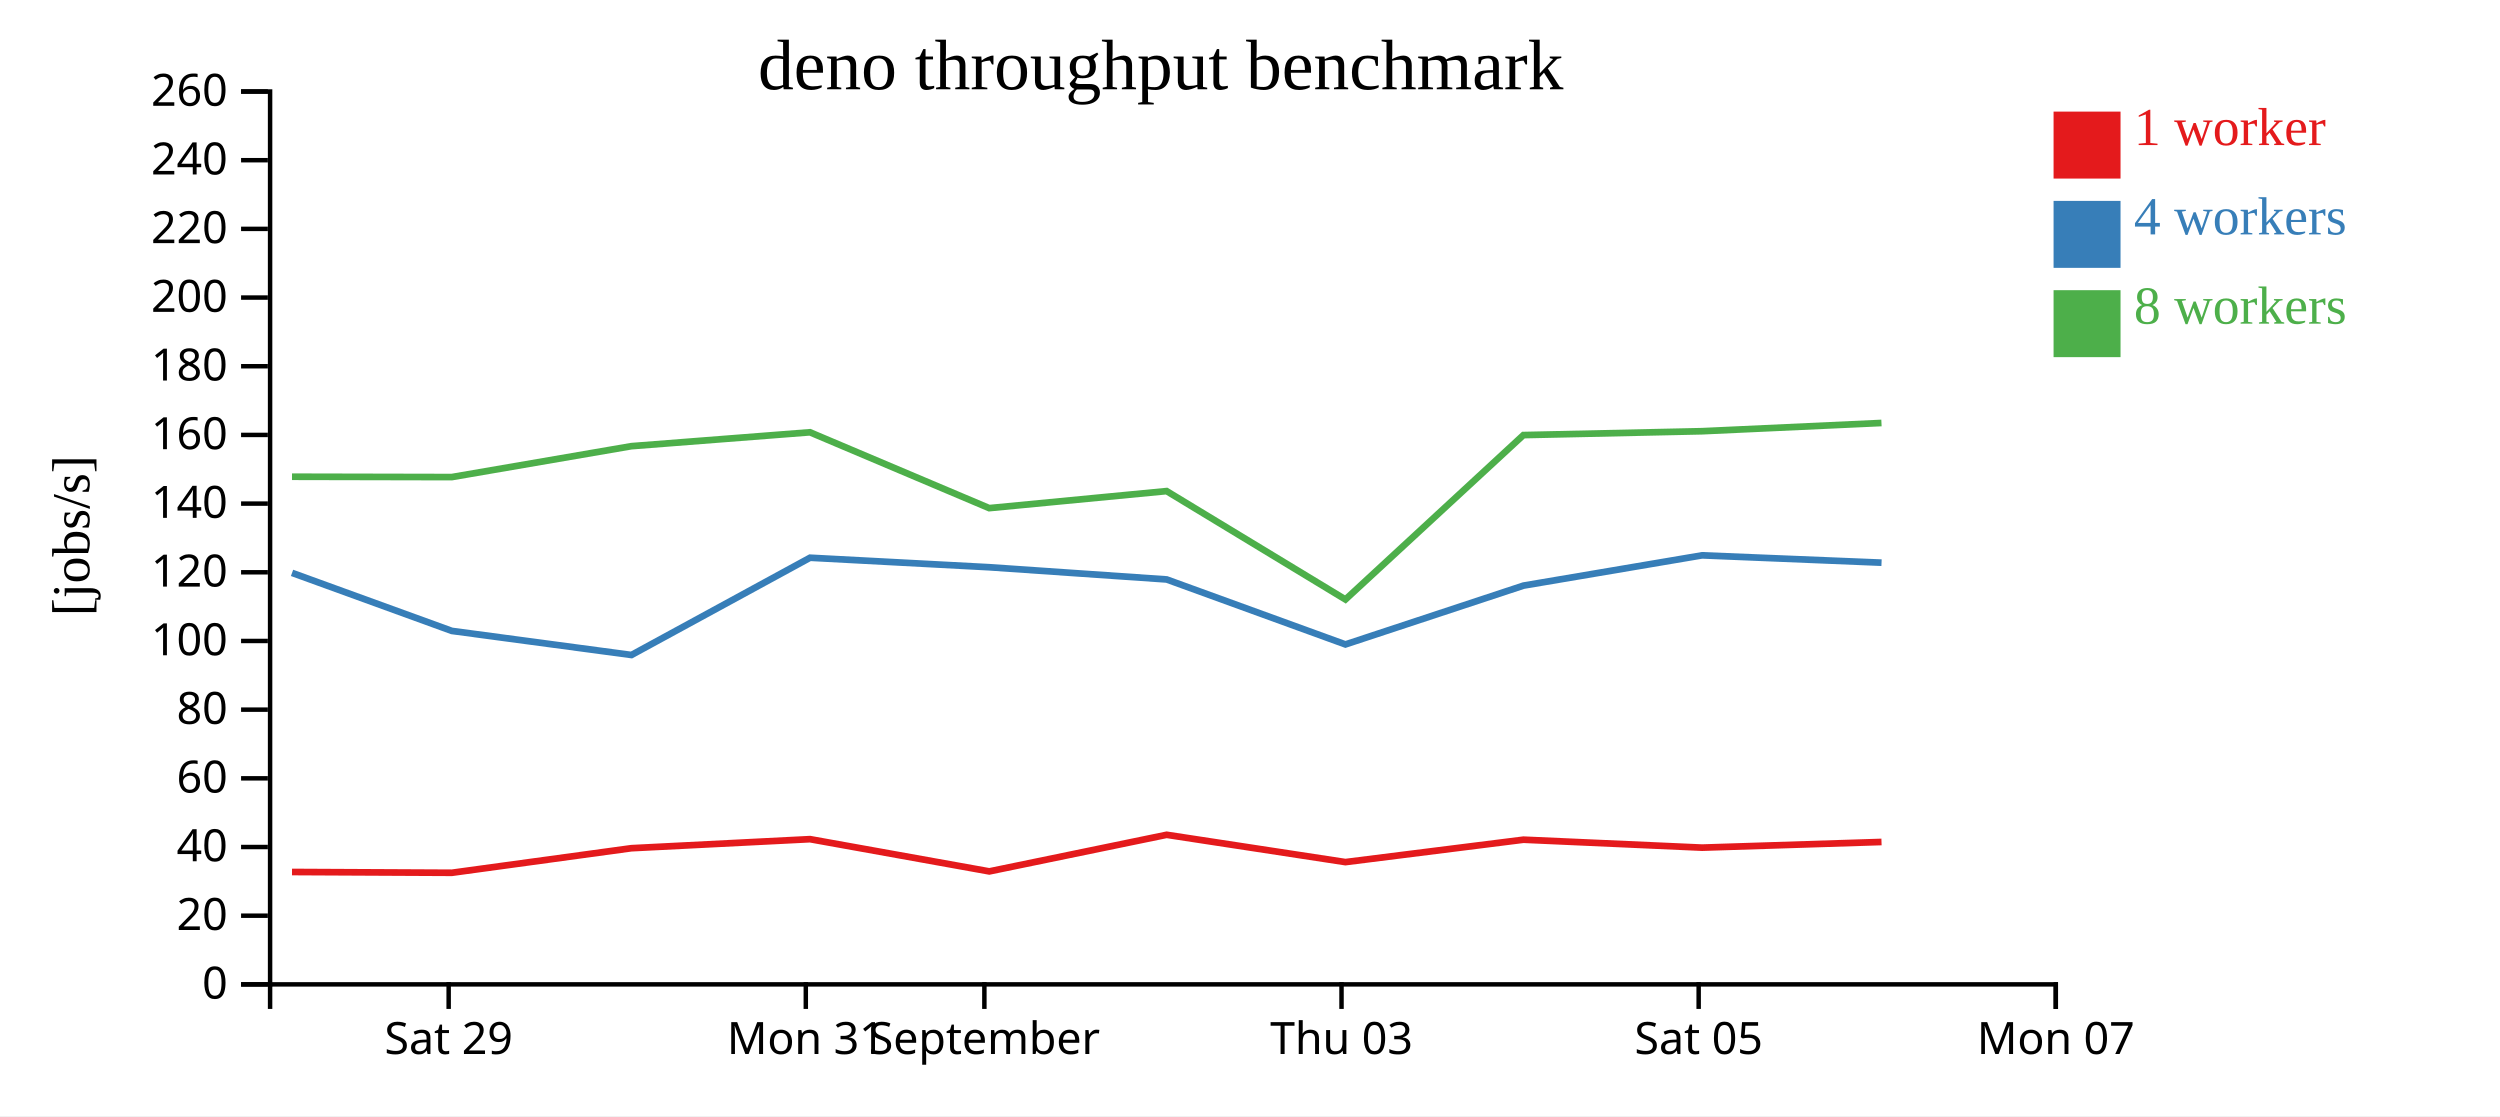
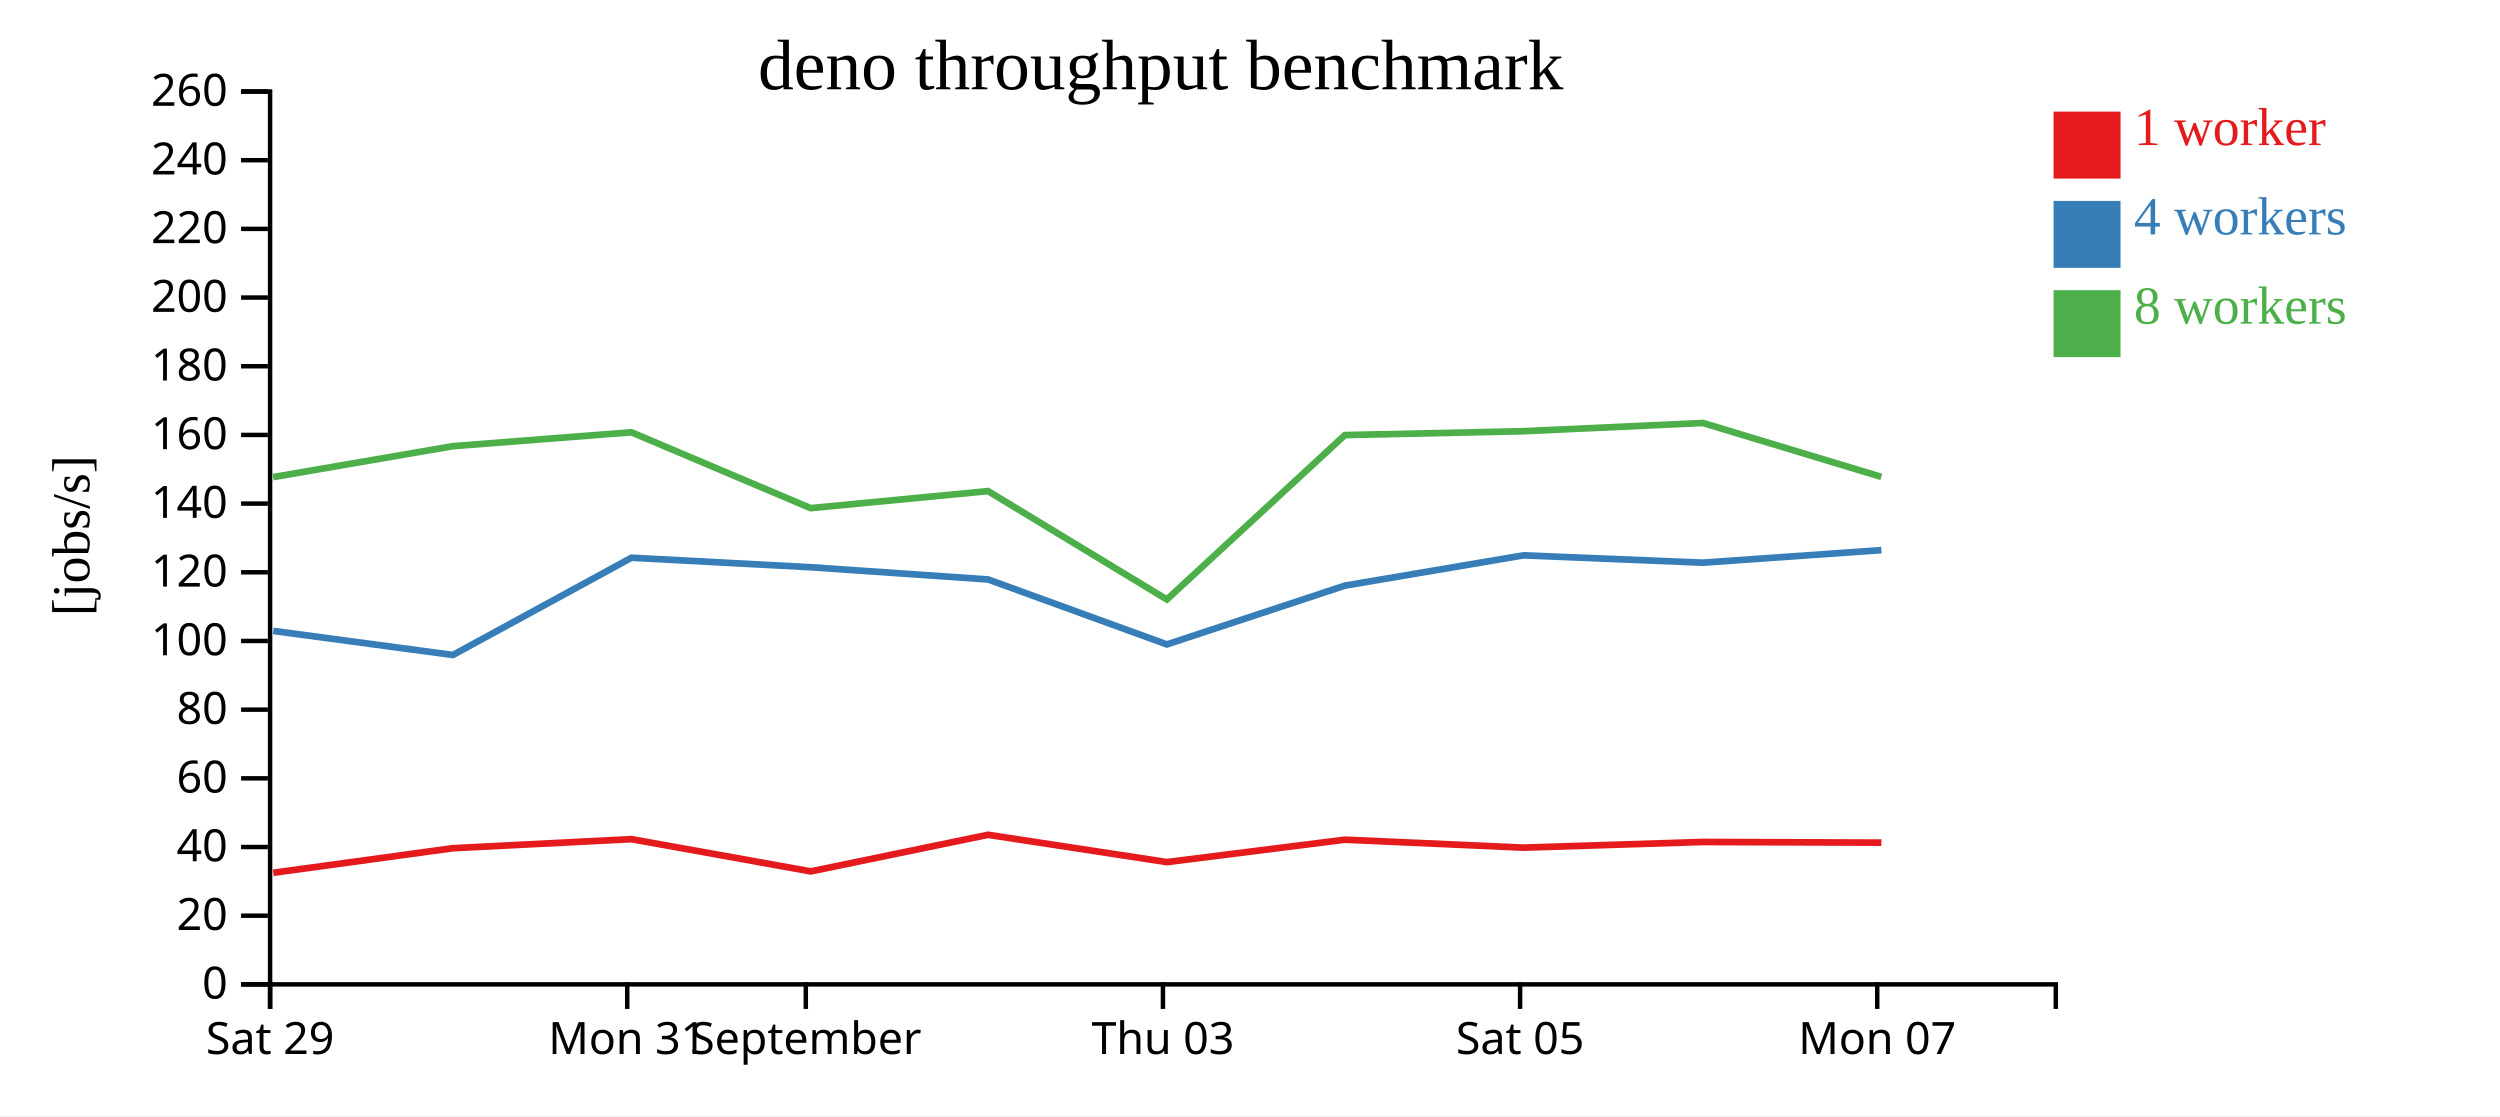
<svg xmlns="http://www.w3.org/2000/svg" width="560" height="250">
  <rect width="100%" height="100%" fill="white" />
  <g transform="translate(60,20)">
    <g transform="translate(0,200)" fill="none" font-size="10" font-family="sans-serif" text-anchor="middle">
      <path class="domain" stroke="currentColor" d="M0.5,6V0.5H400.5V6" />
-       <g class="tick" opacity="1" transform="translate(40.5,0)">
+       <g class="tick" opacity="1" transform="translate(0.5,0)">
        <line stroke="currentColor" y2="6" />
        <text fill="currentColor" y="9" dy="0.71em">Sat 29</text>
      </g>
-       <g class="tick" opacity="1" transform="translate(120.5,0)">
+       <g class="tick" opacity="1" transform="translate(80.5,0)">
        <line stroke="currentColor" y2="6" />
        <text fill="currentColor" y="9" dy="0.71em">Mon 31</text>
      </g>
-       <g class="tick" opacity="1" transform="translate(160.5,0)">
+       <g class="tick" opacity="1" transform="translate(120.5,0)">
        <line stroke="currentColor" y2="6" />
        <text fill="currentColor" y="9" dy="0.71em">September</text>
      </g>
-       <g class="tick" opacity="1" transform="translate(240.5,0)">
+       <g class="tick" opacity="1" transform="translate(200.5,0)">
        <line stroke="currentColor" y2="6" />
        <text fill="currentColor" y="9" dy="0.71em">Thu 03</text>
      </g>
-       <g class="tick" opacity="1" transform="translate(320.5,0)">
+       <g class="tick" opacity="1" transform="translate(280.5,0)">
        <line stroke="currentColor" y2="6" />
        <text fill="currentColor" y="9" dy="0.71em">Sat 05</text>
      </g>
-       <g class="tick" opacity="1" transform="translate(400.5,0)">
+       <g class="tick" opacity="1" transform="translate(360.5,0)">
        <line stroke="currentColor" y2="6" />
        <text fill="currentColor" y="9" dy="0.71em">Mon 07</text>
      </g>
    </g>
    <g fill="none" font-size="10" font-family="sans-serif" text-anchor="end">
      <path class="domain" stroke="currentColor" d="M-6,200.5H0.5V0.5H-6" />
      <g class="tick" opacity="1" transform="translate(0,200.5)">
        <line stroke="currentColor" x2="-6" />
        <text fill="currentColor" x="-9" dy="0.32em">0</text>
      </g>
      <g class="tick" opacity="1" transform="translate(0,185.1154)">
        <line stroke="currentColor" x2="-6" />
        <text fill="currentColor" x="-9" dy="0.32em">20</text>
      </g>
      <g class="tick" opacity="1" transform="translate(0,169.7308)">
        <line stroke="currentColor" x2="-6" />
        <text fill="currentColor" x="-9" dy="0.32em">40</text>
      </g>
      <g class="tick" opacity="1" transform="translate(0,154.3462)">
        <line stroke="currentColor" x2="-6" />
        <text fill="currentColor" x="-9" dy="0.32em">60</text>
      </g>
      <g class="tick" opacity="1" transform="translate(0,138.9615)">
        <line stroke="currentColor" x2="-6" />
        <text fill="currentColor" x="-9" dy="0.32em">80</text>
      </g>
      <g class="tick" opacity="1" transform="translate(0,123.5769)">
        <line stroke="currentColor" x2="-6" />
        <text fill="currentColor" x="-9" dy="0.32em">100</text>
      </g>
      <g class="tick" opacity="1" transform="translate(0,108.1923)">
        <line stroke="currentColor" x2="-6" />
        <text fill="currentColor" x="-9" dy="0.32em">120</text>
      </g>
      <g class="tick" opacity="1" transform="translate(0,92.80769)">
        <line stroke="currentColor" x2="-6" />
        <text fill="currentColor" x="-9" dy="0.32em">140</text>
      </g>
      <g class="tick" opacity="1" transform="translate(0,77.42308)">
        <line stroke="currentColor" x2="-6" />
        <text fill="currentColor" x="-9" dy="0.32em">160</text>
      </g>
      <g class="tick" opacity="1" transform="translate(0,62.03846)">
        <line stroke="currentColor" x2="-6" />
        <text fill="currentColor" x="-9" dy="0.32em">180</text>
      </g>
      <g class="tick" opacity="1" transform="translate(0,46.65385)">
        <line stroke="currentColor" x2="-6" />
        <text fill="currentColor" x="-9" dy="0.32em">200</text>
      </g>
      <g class="tick" opacity="1" transform="translate(0,31.26923)">
        <line stroke="currentColor" x2="-6" />
        <text fill="currentColor" x="-9" dy="0.32em">220</text>
      </g>
      <g class="tick" opacity="1" transform="translate(0,15.88462)">
        <line stroke="currentColor" x2="-6" />
        <text fill="currentColor" x="-9" dy="0.32em">240</text>
      </g>
      <g class="tick" opacity="1" transform="translate(0,0.5)">
        <line stroke="currentColor" x2="-6" />
        <text fill="currentColor" x="-9" dy="0.32em">260</text>
      </g>
    </g>
    <text text-anchor="middle" style="font-size: 12px" transform="rotate(-90)" y="-40" x="-100">[jobs/s]</text>
    <text text-anchor="middle" style="font-size: 16px" y="0" x="200">deno throughput benchmark</text>
-     <path class="line" fill="none" stroke="#e41a1c" stroke-width="1.5" d="M5.408,175.325L41.211,175.504L81.426,169.999L121.45,167.973L161.6,175.193L201.33,166.994L241.372,173.111L281.26,168.092L321.265,169.872L361.457,168.6" />
-     <path class="line" fill="none" stroke="#377eb8" stroke-width="1.5" d="M5.417,108.323L41.209,121.325L81.447,126.717L121.452,104.932L161.568,107.06L201.339,109.799L241.377,124.353L281.272,111.174L321.273,104.396L361.466,106.039" />
-     <path class="line" fill="none" stroke="#4daf4a" stroke-width="1.5" d="M5.407,86.789L41.19,86.867L81.409,79.945L121.432,76.831L161.582,93.821L201.315,90.005L241.378,114.282L281.245,77.459L321.246,76.594L361.448,74.745" />
+     <path class="line" fill="none" stroke="#e41a1c" stroke-width="1.5" d="M1.211,175.504L41.426,169.999L81.45,167.973L121.6,175.193L161.33,166.994L201.372,173.111L241.26,168.092L281.265,169.872L321.457,168.6L361.435,168.753" />
+     <path class="line" fill="none" stroke="#377eb8" stroke-width="1.5" d="M1.209,121.325L41.447,126.717L81.452,104.932L121.568,107.06L161.339,109.799L201.377,124.353L241.272,111.174L281.273,104.396L321.466,106.039L361.434,103.225" />
+     <path class="line" fill="none" stroke="#4daf4a" stroke-width="1.5" d="M1.19,86.867L41.409,79.945L81.432,76.831L121.582,93.821L161.315,90.005L201.378,114.282L241.245,77.459L281.246,76.594L321.448,74.745L361.415,86.822" />
    <rect class="dot" x="400" y="5" width="15" height="15" style="fill: #e41a1c;" />
    <rect class="dot" x="400" y="25" width="15" height="15" style="fill: #377eb8;" />
    <rect class="dot" x="400" y="45" width="15" height="15" style="fill: #4daf4a;" />
    <text class="label" x="418" y="12.5" style="fill: #e41a1c; alignment-baseline: middle;" text-anchor="left">1 worker</text>
    <text class="label" x="418" y="32.5" style="fill: #377eb8; alignment-baseline: middle;" text-anchor="left">4 workers</text>
    <text class="label" x="418" y="52.5" style="fill: #4daf4a; alignment-baseline: middle;" text-anchor="left">8 workers</text>
  </g>
</svg>
